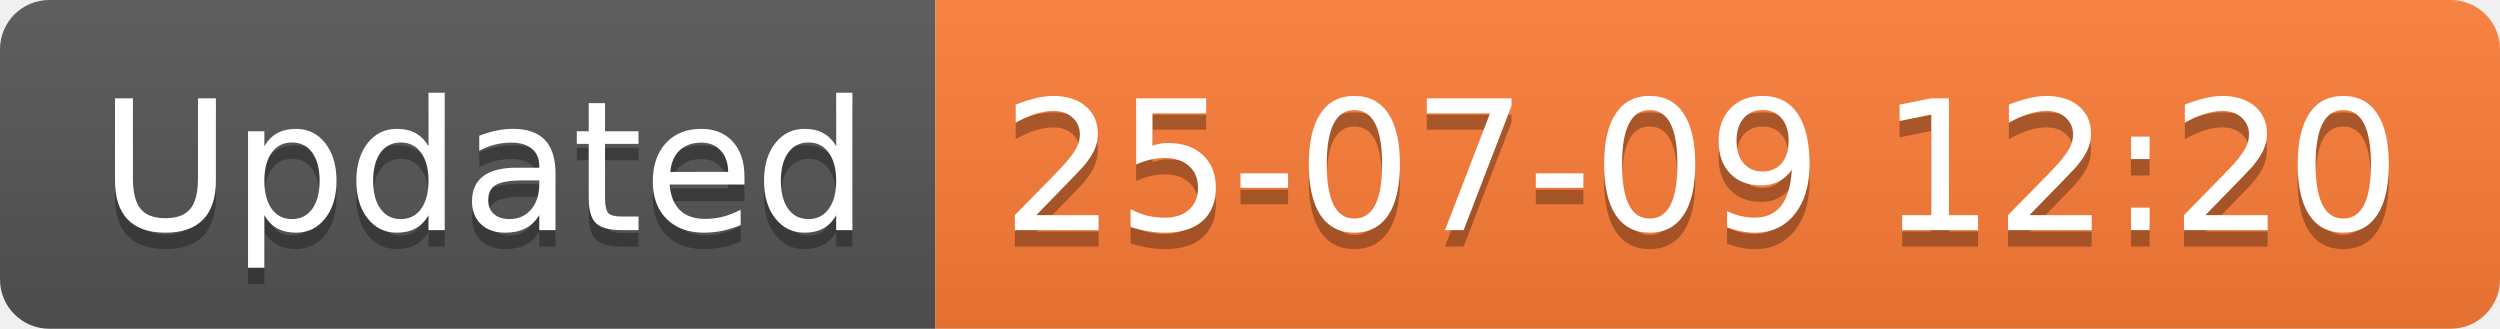
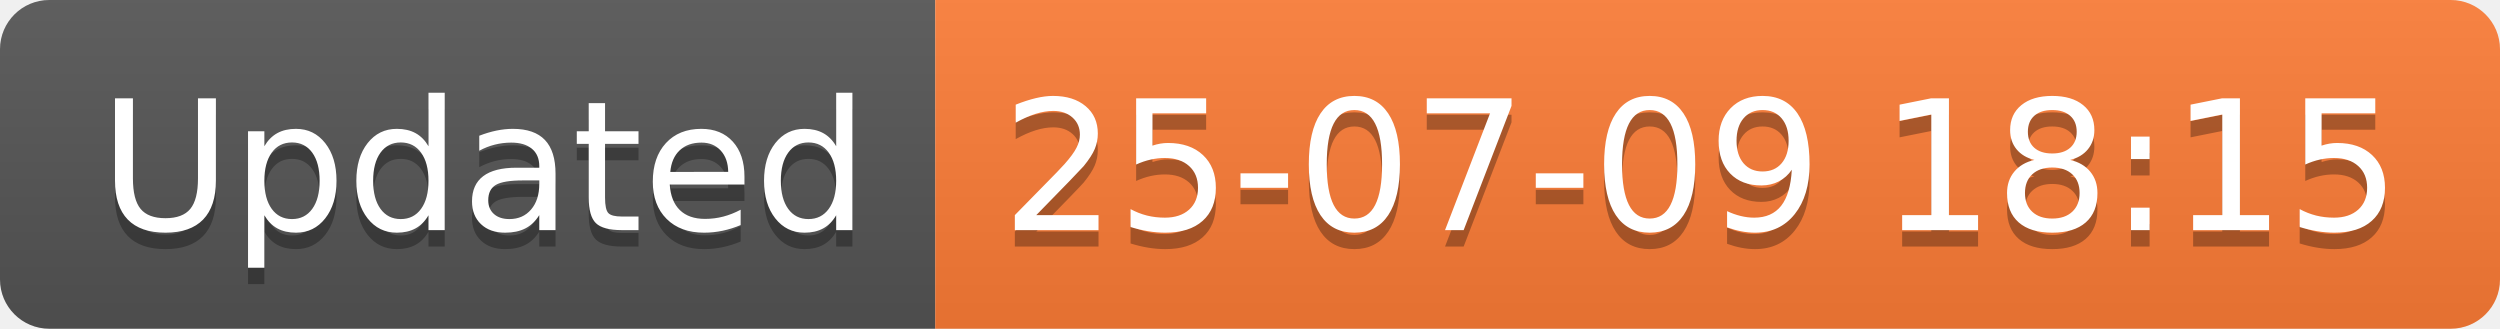
<svg xmlns="http://www.w3.org/2000/svg" width="152.1" height="20">
  <linearGradient id="smooth" x2="0" y2="100%">
    <stop offset="0" stop-color="#bbb" stop-opacity=".1" />
    <stop offset="1" stop-opacity=".1" />
  </linearGradient>
  <clipPath id="round">
    <rect width="152.1" height="20" rx="3" fill="#fff" />
  </clipPath>
  <g clip-path="url(#round)">
    <rect width="56.9" height="20" fill="#555" />
    <rect x="56.9" width="95.2" height="20" fill="#fe7d37" />
    <rect width="152.1" height="20" fill="url(#smooth)" />
  </g>
  <g fill="#fff" text-anchor="middle" font-family="DejaVu Sans,Verdana,Geneva,sans-serif" font-size="110">
    <text x="294.5" y="150" fill="#010101" fill-opacity=".3" transform="scale(0.1)" textLength="469.0" lengthAdjust="spacing">Updated</text>
    <text x="294.5" y="140" transform="scale(0.1)" textLength="469.0" lengthAdjust="spacing">Updated</text>
-     <text x="1035.0" y="150" fill="#010101" fill-opacity=".3" transform="scale(0.1)" textLength="852.0" lengthAdjust="spacing">25-07-09 12:20</text>
-     <text x="1035.0" y="140" transform="scale(0.1)" textLength="852.0" lengthAdjust="spacing">25-07-09 12:20</text>
+     <text x="1035.0" y="150" fill="#010101" fill-opacity=".3" transform="scale(0.1)" textLength="852.0" lengthAdjust="spacing">25-07-09 18:15</text>
+     <text x="1035.0" y="140" transform="scale(0.1)" textLength="852.0" lengthAdjust="spacing">25-07-09 18:15</text>
  </g>
</svg>
